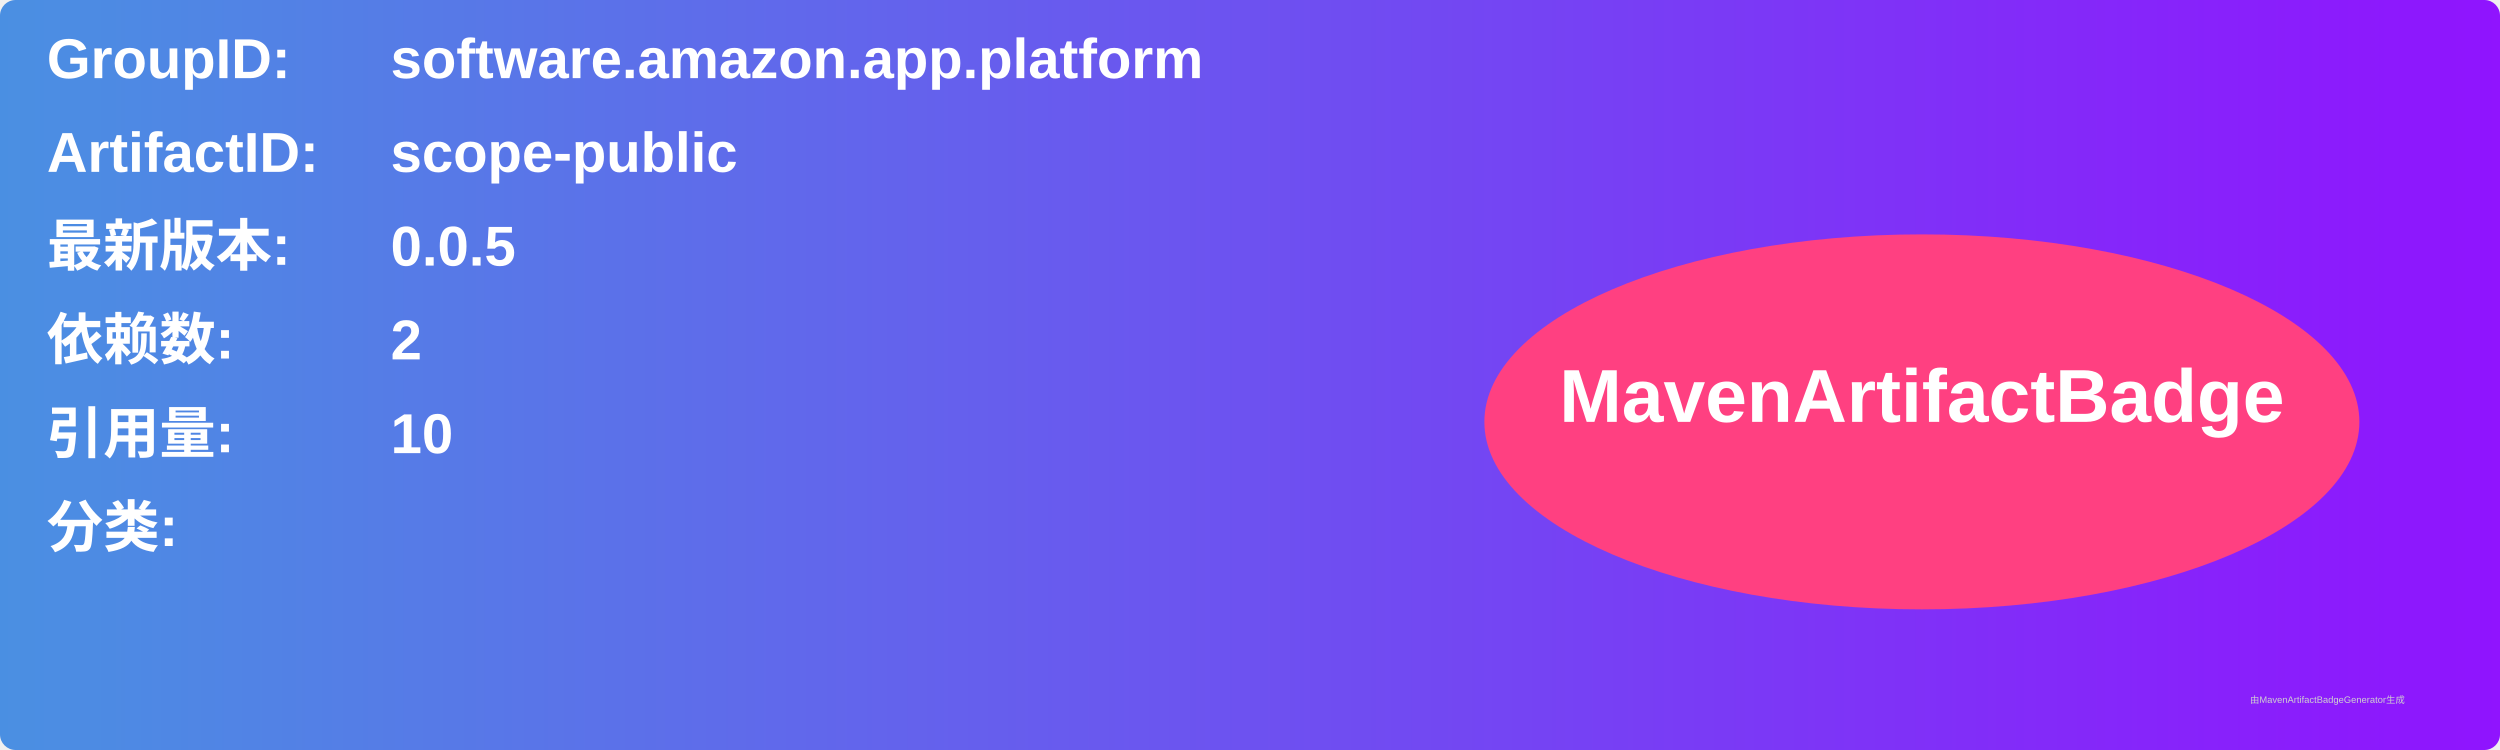
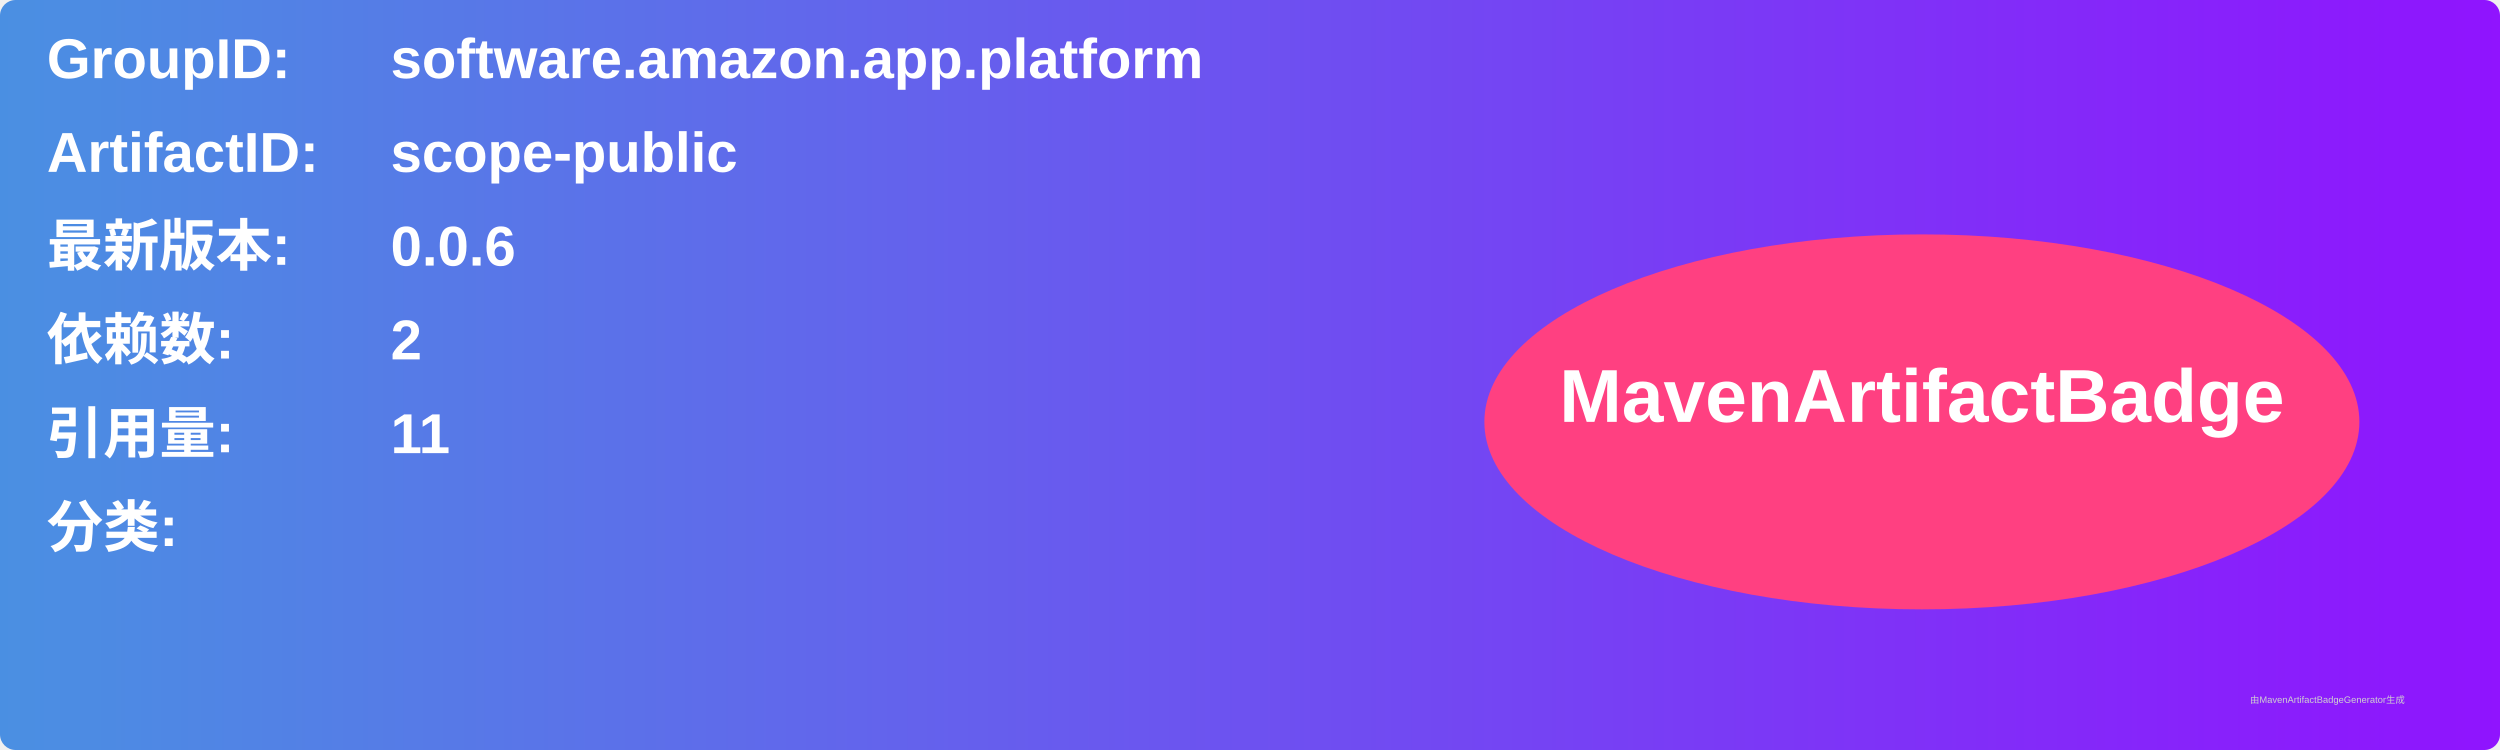
<svg xmlns="http://www.w3.org/2000/svg" width="800" height="240" viewBox="0 0 800 240">
  <linearGradient id="grad" x1="0%" y1="0%" x2="100%" y2="0%">
    <stop offset="0%" stop-color="#4a90e2" />
    <stop offset="100%" stop-color="#9013fe" />
  </linearGradient>
  <rect width="100%" height="100%" rx="5" ry="5" fill="url(#grad)" />
  <g transform="translate(15, 15)">
    <text x="0" y="10" font-family="Arial" font-size="18" fill="white" font-weight="bold" width="260">GroupID:</text>
    <text x="110" y="10" font-family="Arial" font-size="18" fill="white" font-weight="bold" width="460">software.amazon.app.platform</text>
    <text x="0" y="40" font-family="Arial" font-size="18" fill="white" font-weight="bold" width="260">ArtifactID:</text>
    <text x="110" y="40" font-family="Arial" font-size="18" fill="white" font-weight="bold" width="460">scope-public</text>
    <text x="0" y="70" font-family="Arial" font-size="18" fill="white" font-weight="bold">最新版本:</text>
    <text x="110" y="70" font-family="Arial" font-size="18" fill="white" font-weight="bold">
-       <tspan font-weight="bold">0.0.5</tspan>
+       <tspan font-weight="bold">0.0.6</tspan>
    </text>
    <text x="0" y="100" font-family="Arial" font-size="18" fill="white" font-weight="bold">依赖数: </text>
    <text x="110" y="100" font-family="Arial" font-size="18" fill="white">
      <tspan font-weight="bold">2</tspan>
    </text>
    <text x="0" y="130" font-family="Arial" font-size="18" fill="white" font-weight="bold">引用量: </text>
    <text x="110" y="130" font-family="Arial" font-size="18" fill="white">
-       <tspan font-weight="bold">10</tspan>
+       <tspan font-weight="bold">11</tspan>
    </text>
    <text x="0" y="160" font-family="Arial" font-size="18" fill="white" font-weight="bold">分类:</text>
    <text x="10" y="190" font-family="Arial" font-size="10" fill="white">
      <tspan font-weight="bold" />
    </text>
    <ellipse cx="600" cy="120" rx="140" ry="60" fill="#ff4081" />
    <text x="600" y="120" text-anchor="middle" font-family="Arial" font-size="24" fill="white" font-weight="bold">MavenArtifactBadge</text>
  </g>
  <text x="720" y="225" font-family="Arial" font-size="3" fill="#d0d0d0">由MavenArtifactBadgeGenerator生成</text>
</svg>
